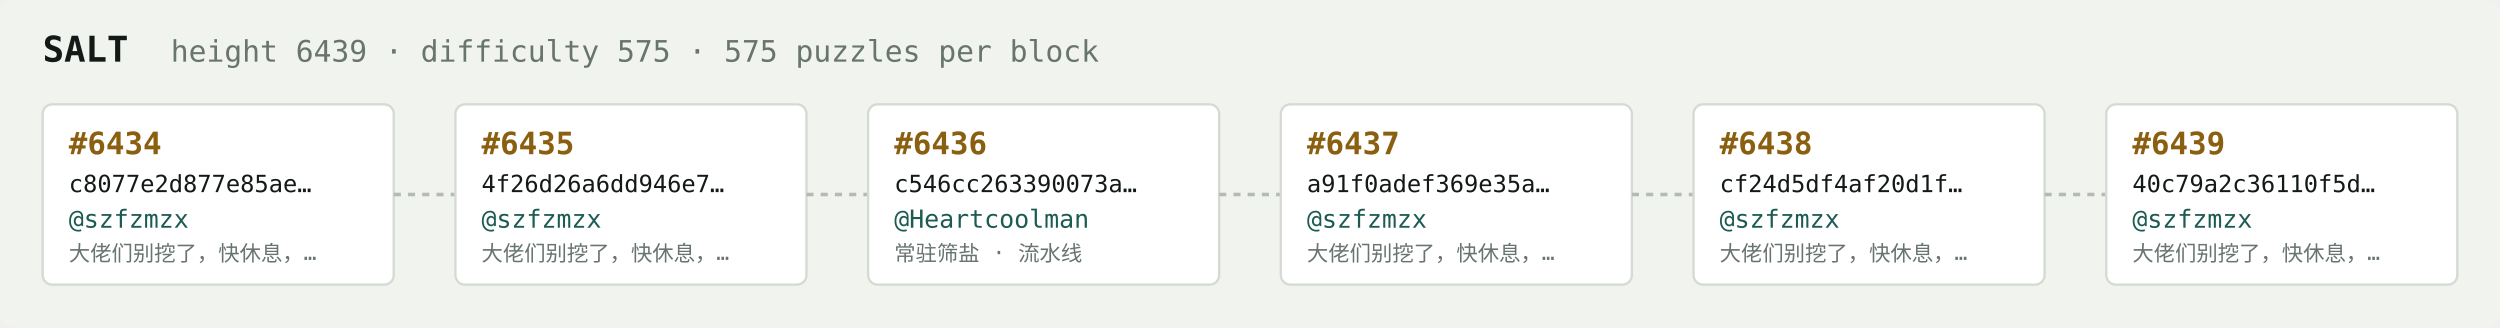
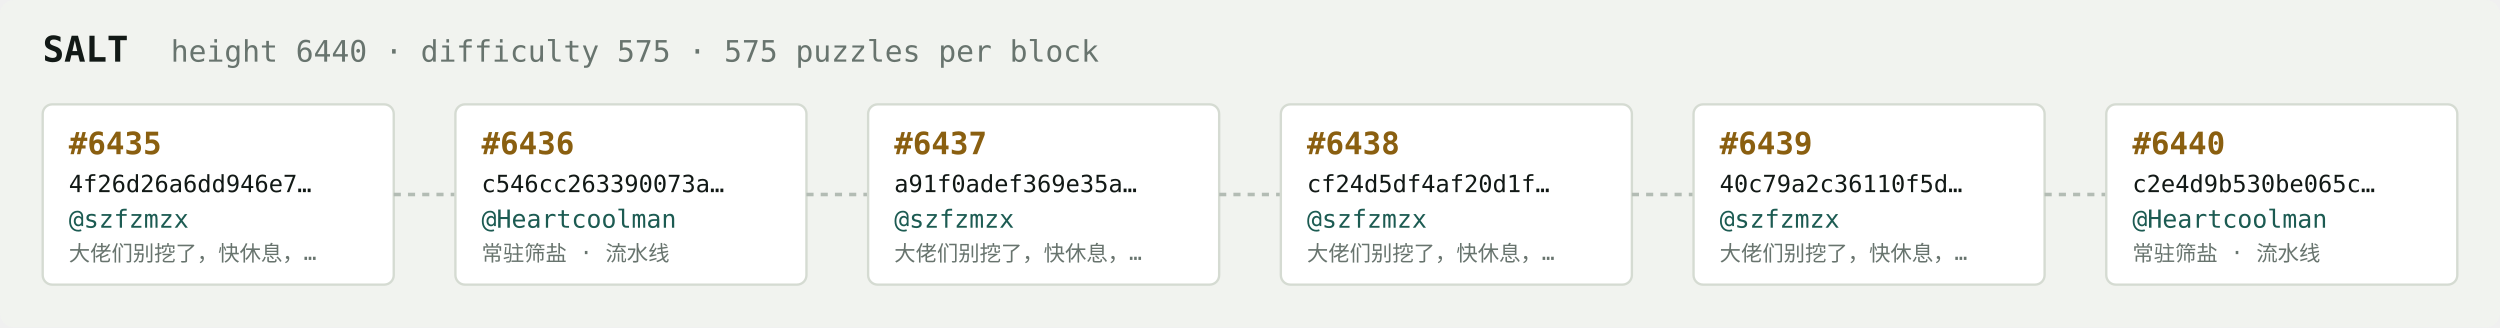
<svg xmlns="http://www.w3.org/2000/svg" width="1054" height="138" viewBox="0 0 1054 138" font-family="ui-monospace,SFMono-Regular,Menlo,monospace">
  <rect fill="#f1f3ef" width="1054" height="138" rx="6" />
  <text x="18" y="26" fill="#121916" font-size="15" font-weight="700">SALT</text>
-   <text x="72" y="26" fill="#68746e" font-size="12.5">height 6439 · difficulty 575 · 575 puzzles per block</text>
+   <text x="72" y="26" fill="#68746e" font-size="12.5">height 6440 · difficulty 575 · 575 puzzles per block</text>
  <rect x="18" y="44" width="148" height="76" rx="4" fill="#ffffff" stroke="#d5dbd2" stroke-width="1" />
-   <text x="29" y="65" fill="#8a5f10" font-size="13" font-weight="700">#6434</text>
-   <text x="29" y="81" fill="#121916" font-size="10">c8077e2d877e85ae…</text>
+   <text x="29" y="65" fill="#8a5f10" font-size="13" font-weight="700">#6435</text>
+   <text x="29" y="81" fill="#121916" font-size="10">4f26d26a6dd946e7…</text>
  <text x="29" y="96" fill="#1c5b52" font-size="10.5">@szfzmzx</text>
  <text x="29" y="110" fill="#68746e" font-size="9">大佬们别挖了，快休息，…</text>
  <line x1="166" y1="82.0" x2="192" y2="82.0" stroke="#b3bcb4" stroke-width="1.5" stroke-dasharray="3 3" />
  <rect x="192" y="44" width="148" height="76" rx="4" fill="#ffffff" stroke="#d5dbd2" stroke-width="1" />
-   <text x="203" y="65" fill="#8a5f10" font-size="13" font-weight="700">#6435</text>
-   <text x="203" y="81" fill="#121916" font-size="10">4f26d26a6dd946e7…</text>
-   <text x="203" y="96" fill="#1c5b52" font-size="10.5">@szfzmzx</text>
-   <text x="203" y="110" fill="#68746e" font-size="9">大佬们别挖了，快休息，…</text>
+   <text x="203" y="65" fill="#8a5f10" font-size="13" font-weight="700">#6436</text>
+   <text x="203" y="81" fill="#121916" font-size="10">c546cc263390073a…</text>
+   <text x="203" y="96" fill="#1c5b52" font-size="10.5">@Heartcoolman</text>
+   <text x="203" y="110" fill="#68746e" font-size="9">常驻筛盐 · 流水线</text>
  <line x1="340" y1="82.0" x2="366" y2="82.0" stroke="#b3bcb4" stroke-width="1.5" stroke-dasharray="3 3" />
  <rect x="366" y="44" width="148" height="76" rx="4" fill="#ffffff" stroke="#d5dbd2" stroke-width="1" />
-   <text x="377" y="65" fill="#8a5f10" font-size="13" font-weight="700">#6436</text>
-   <text x="377" y="81" fill="#121916" font-size="10">c546cc263390073a…</text>
-   <text x="377" y="96" fill="#1c5b52" font-size="10.5">@Heartcoolman</text>
-   <text x="377" y="110" fill="#68746e" font-size="9">常驻筛盐 · 流水线</text>
+   <text x="377" y="65" fill="#8a5f10" font-size="13" font-weight="700">#6437</text>
+   <text x="377" y="81" fill="#121916" font-size="10">a91f0adef369e35a…</text>
+   <text x="377" y="96" fill="#1c5b52" font-size="10.5">@szfzmzx</text>
+   <text x="377" y="110" fill="#68746e" font-size="9">大佬们别挖了，快休息，…</text>
  <line x1="514" y1="82.0" x2="540" y2="82.0" stroke="#b3bcb4" stroke-width="1.5" stroke-dasharray="3 3" />
  <rect x="540" y="44" width="148" height="76" rx="4" fill="#ffffff" stroke="#d5dbd2" stroke-width="1" />
-   <text x="551" y="65" fill="#8a5f10" font-size="13" font-weight="700">#6437</text>
-   <text x="551" y="81" fill="#121916" font-size="10">a91f0adef369e35a…</text>
+   <text x="551" y="65" fill="#8a5f10" font-size="13" font-weight="700">#6438</text>
+   <text x="551" y="81" fill="#121916" font-size="10">cf24d5df4af20d1f…</text>
  <text x="551" y="96" fill="#1c5b52" font-size="10.5">@szfzmzx</text>
  <text x="551" y="110" fill="#68746e" font-size="9">大佬们别挖了，快休息，…</text>
  <line x1="688" y1="82.0" x2="714" y2="82.0" stroke="#b3bcb4" stroke-width="1.5" stroke-dasharray="3 3" />
  <rect x="714" y="44" width="148" height="76" rx="4" fill="#ffffff" stroke="#d5dbd2" stroke-width="1" />
-   <text x="725" y="65" fill="#8a5f10" font-size="13" font-weight="700">#6438</text>
-   <text x="725" y="81" fill="#121916" font-size="10">cf24d5df4af20d1f…</text>
+   <text x="725" y="65" fill="#8a5f10" font-size="13" font-weight="700">#6439</text>
+   <text x="725" y="81" fill="#121916" font-size="10">40c79a2c36110f5d…</text>
  <text x="725" y="96" fill="#1c5b52" font-size="10.5">@szfzmzx</text>
  <text x="725" y="110" fill="#68746e" font-size="9">大佬们别挖了，快休息，…</text>
  <line x1="862" y1="82.0" x2="888" y2="82.0" stroke="#b3bcb4" stroke-width="1.5" stroke-dasharray="3 3" />
  <rect x="888" y="44" width="148" height="76" rx="4" fill="#ffffff" stroke="#d5dbd2" stroke-width="1" />
-   <text x="899" y="65" fill="#8a5f10" font-size="13" font-weight="700">#6439</text>
-   <text x="899" y="81" fill="#121916" font-size="10">40c79a2c36110f5d…</text>
-   <text x="899" y="96" fill="#1c5b52" font-size="10.5">@szfzmzx</text>
-   <text x="899" y="110" fill="#68746e" font-size="9">大佬们别挖了，快休息，…</text>
+   <text x="899" y="65" fill="#8a5f10" font-size="13" font-weight="700">#6440</text>
+   <text x="899" y="81" fill="#121916" font-size="10">c2e4d9b530be065c…</text>
+   <text x="899" y="96" fill="#1c5b52" font-size="10.5">@Heartcoolman</text>
+   <text x="899" y="110" fill="#68746e" font-size="9">常驻筛盐 · 流水线</text>
</svg>
